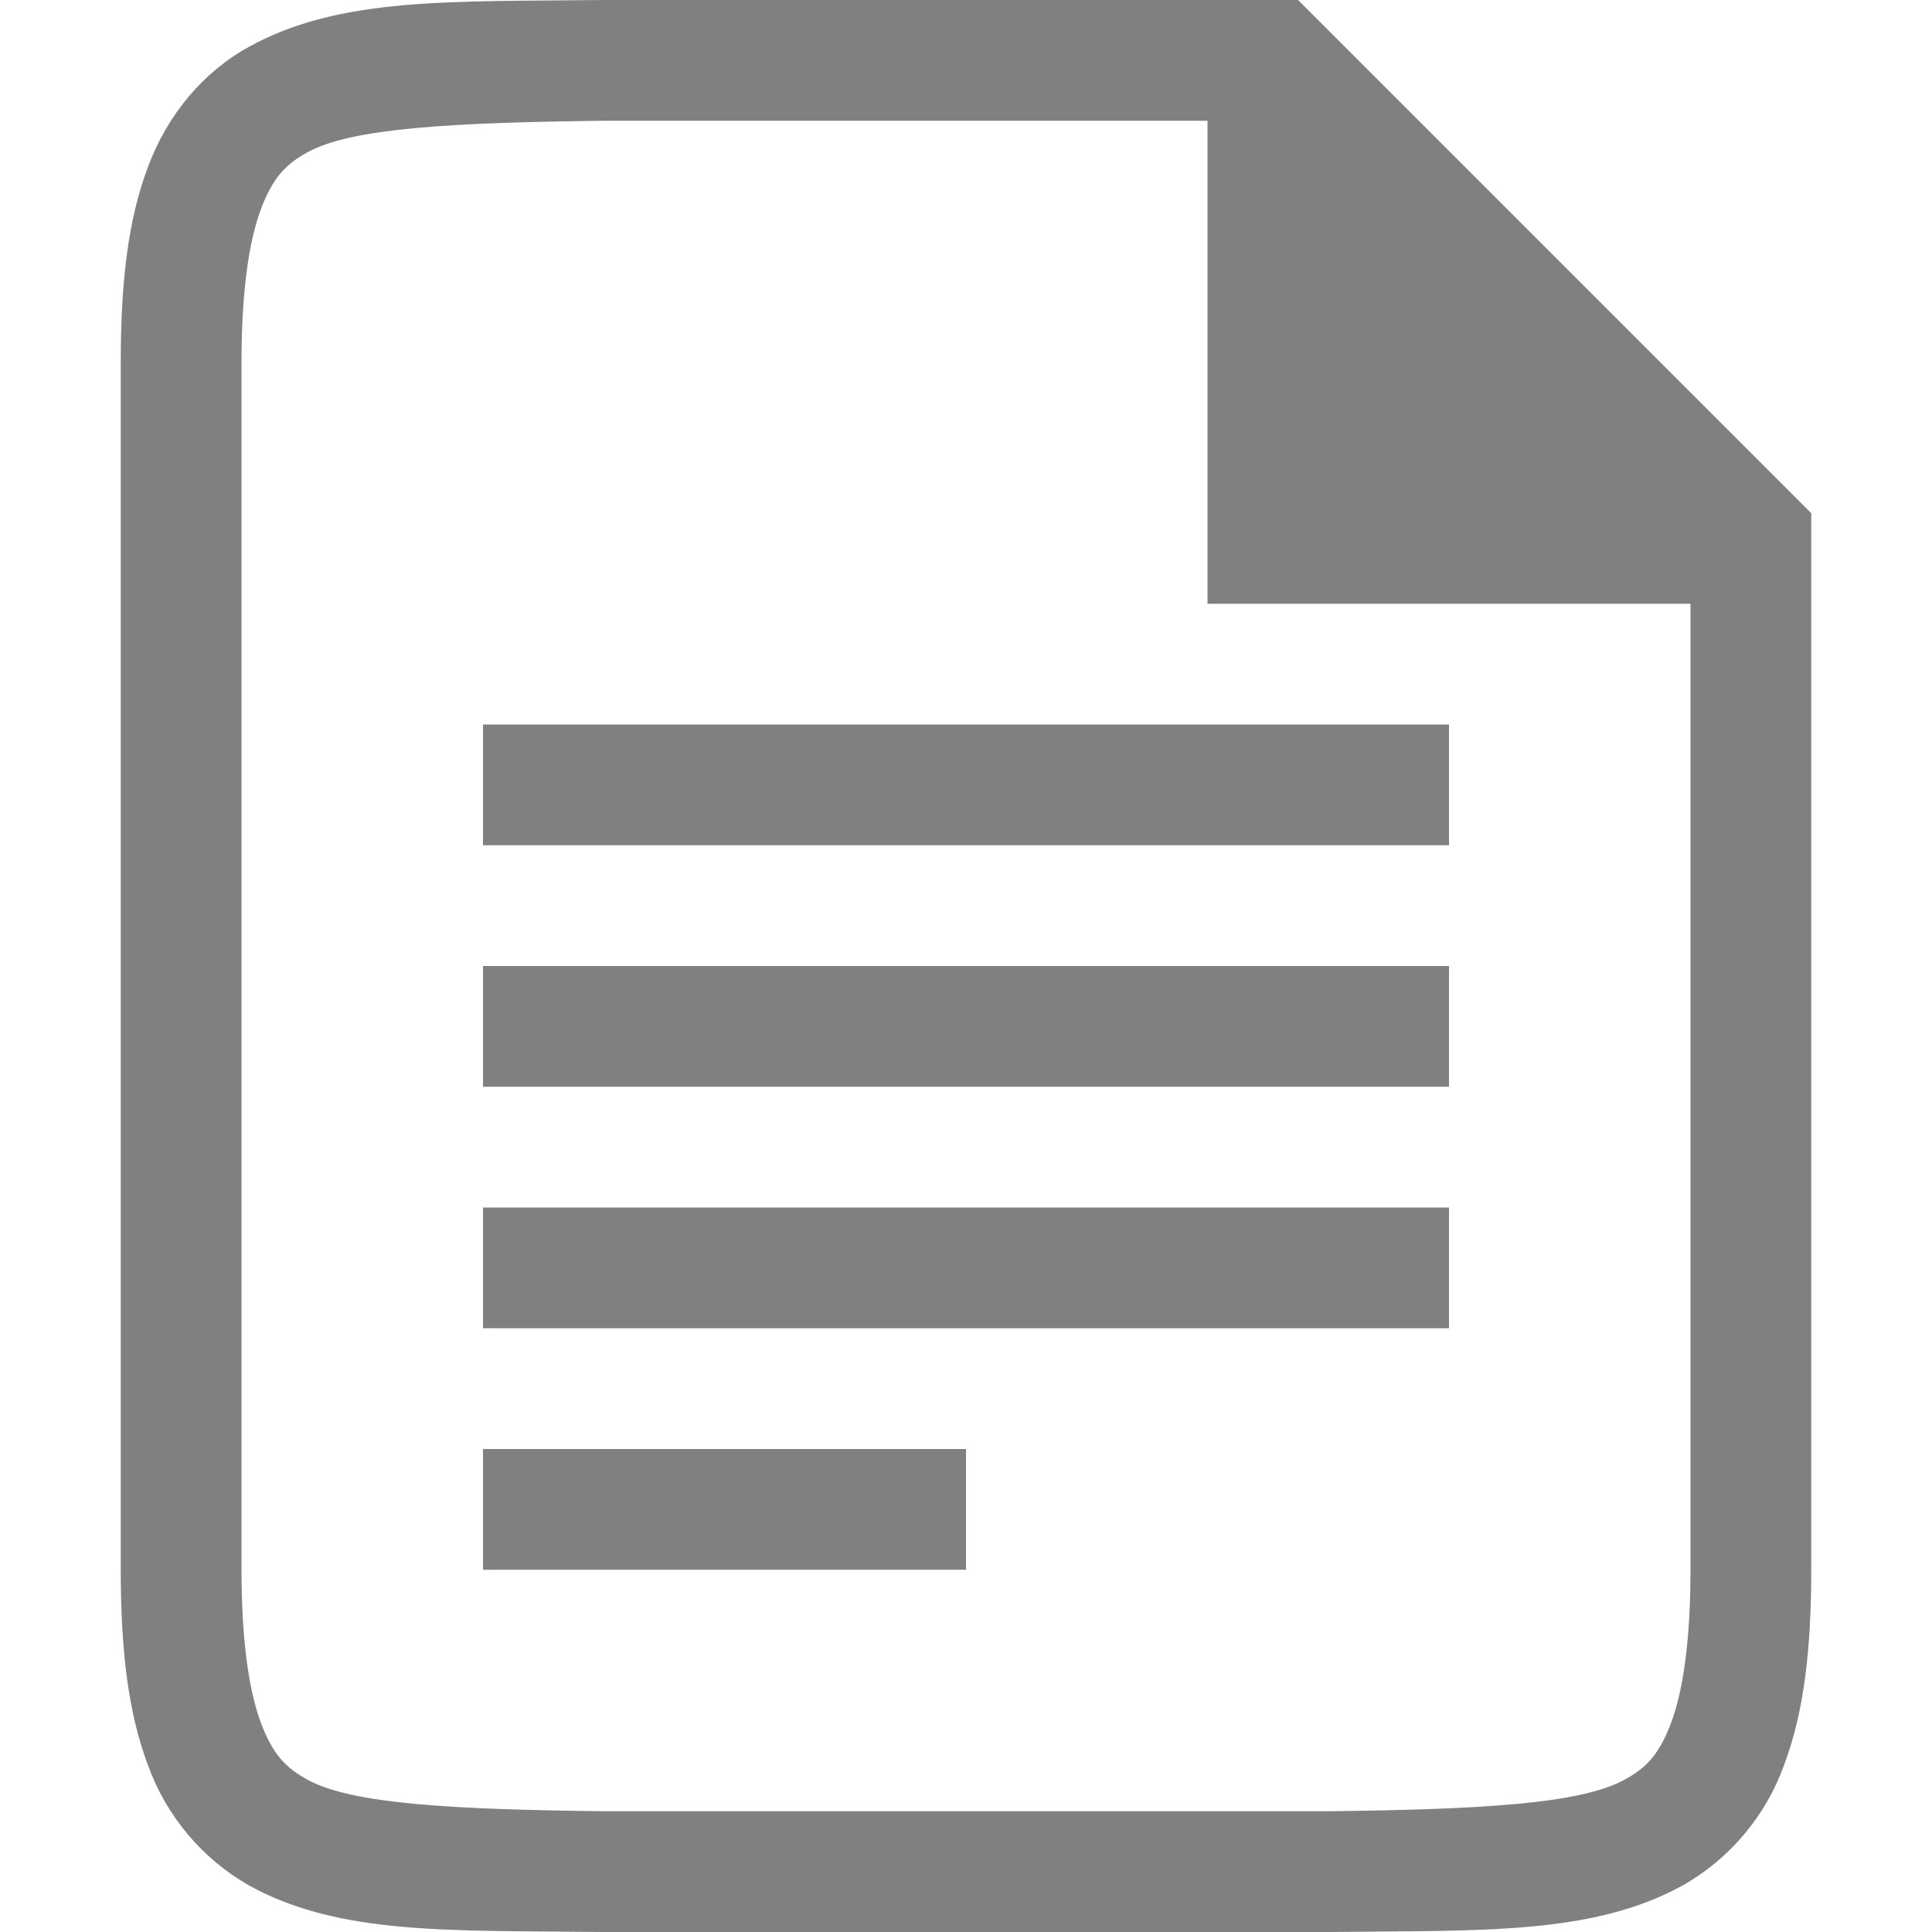
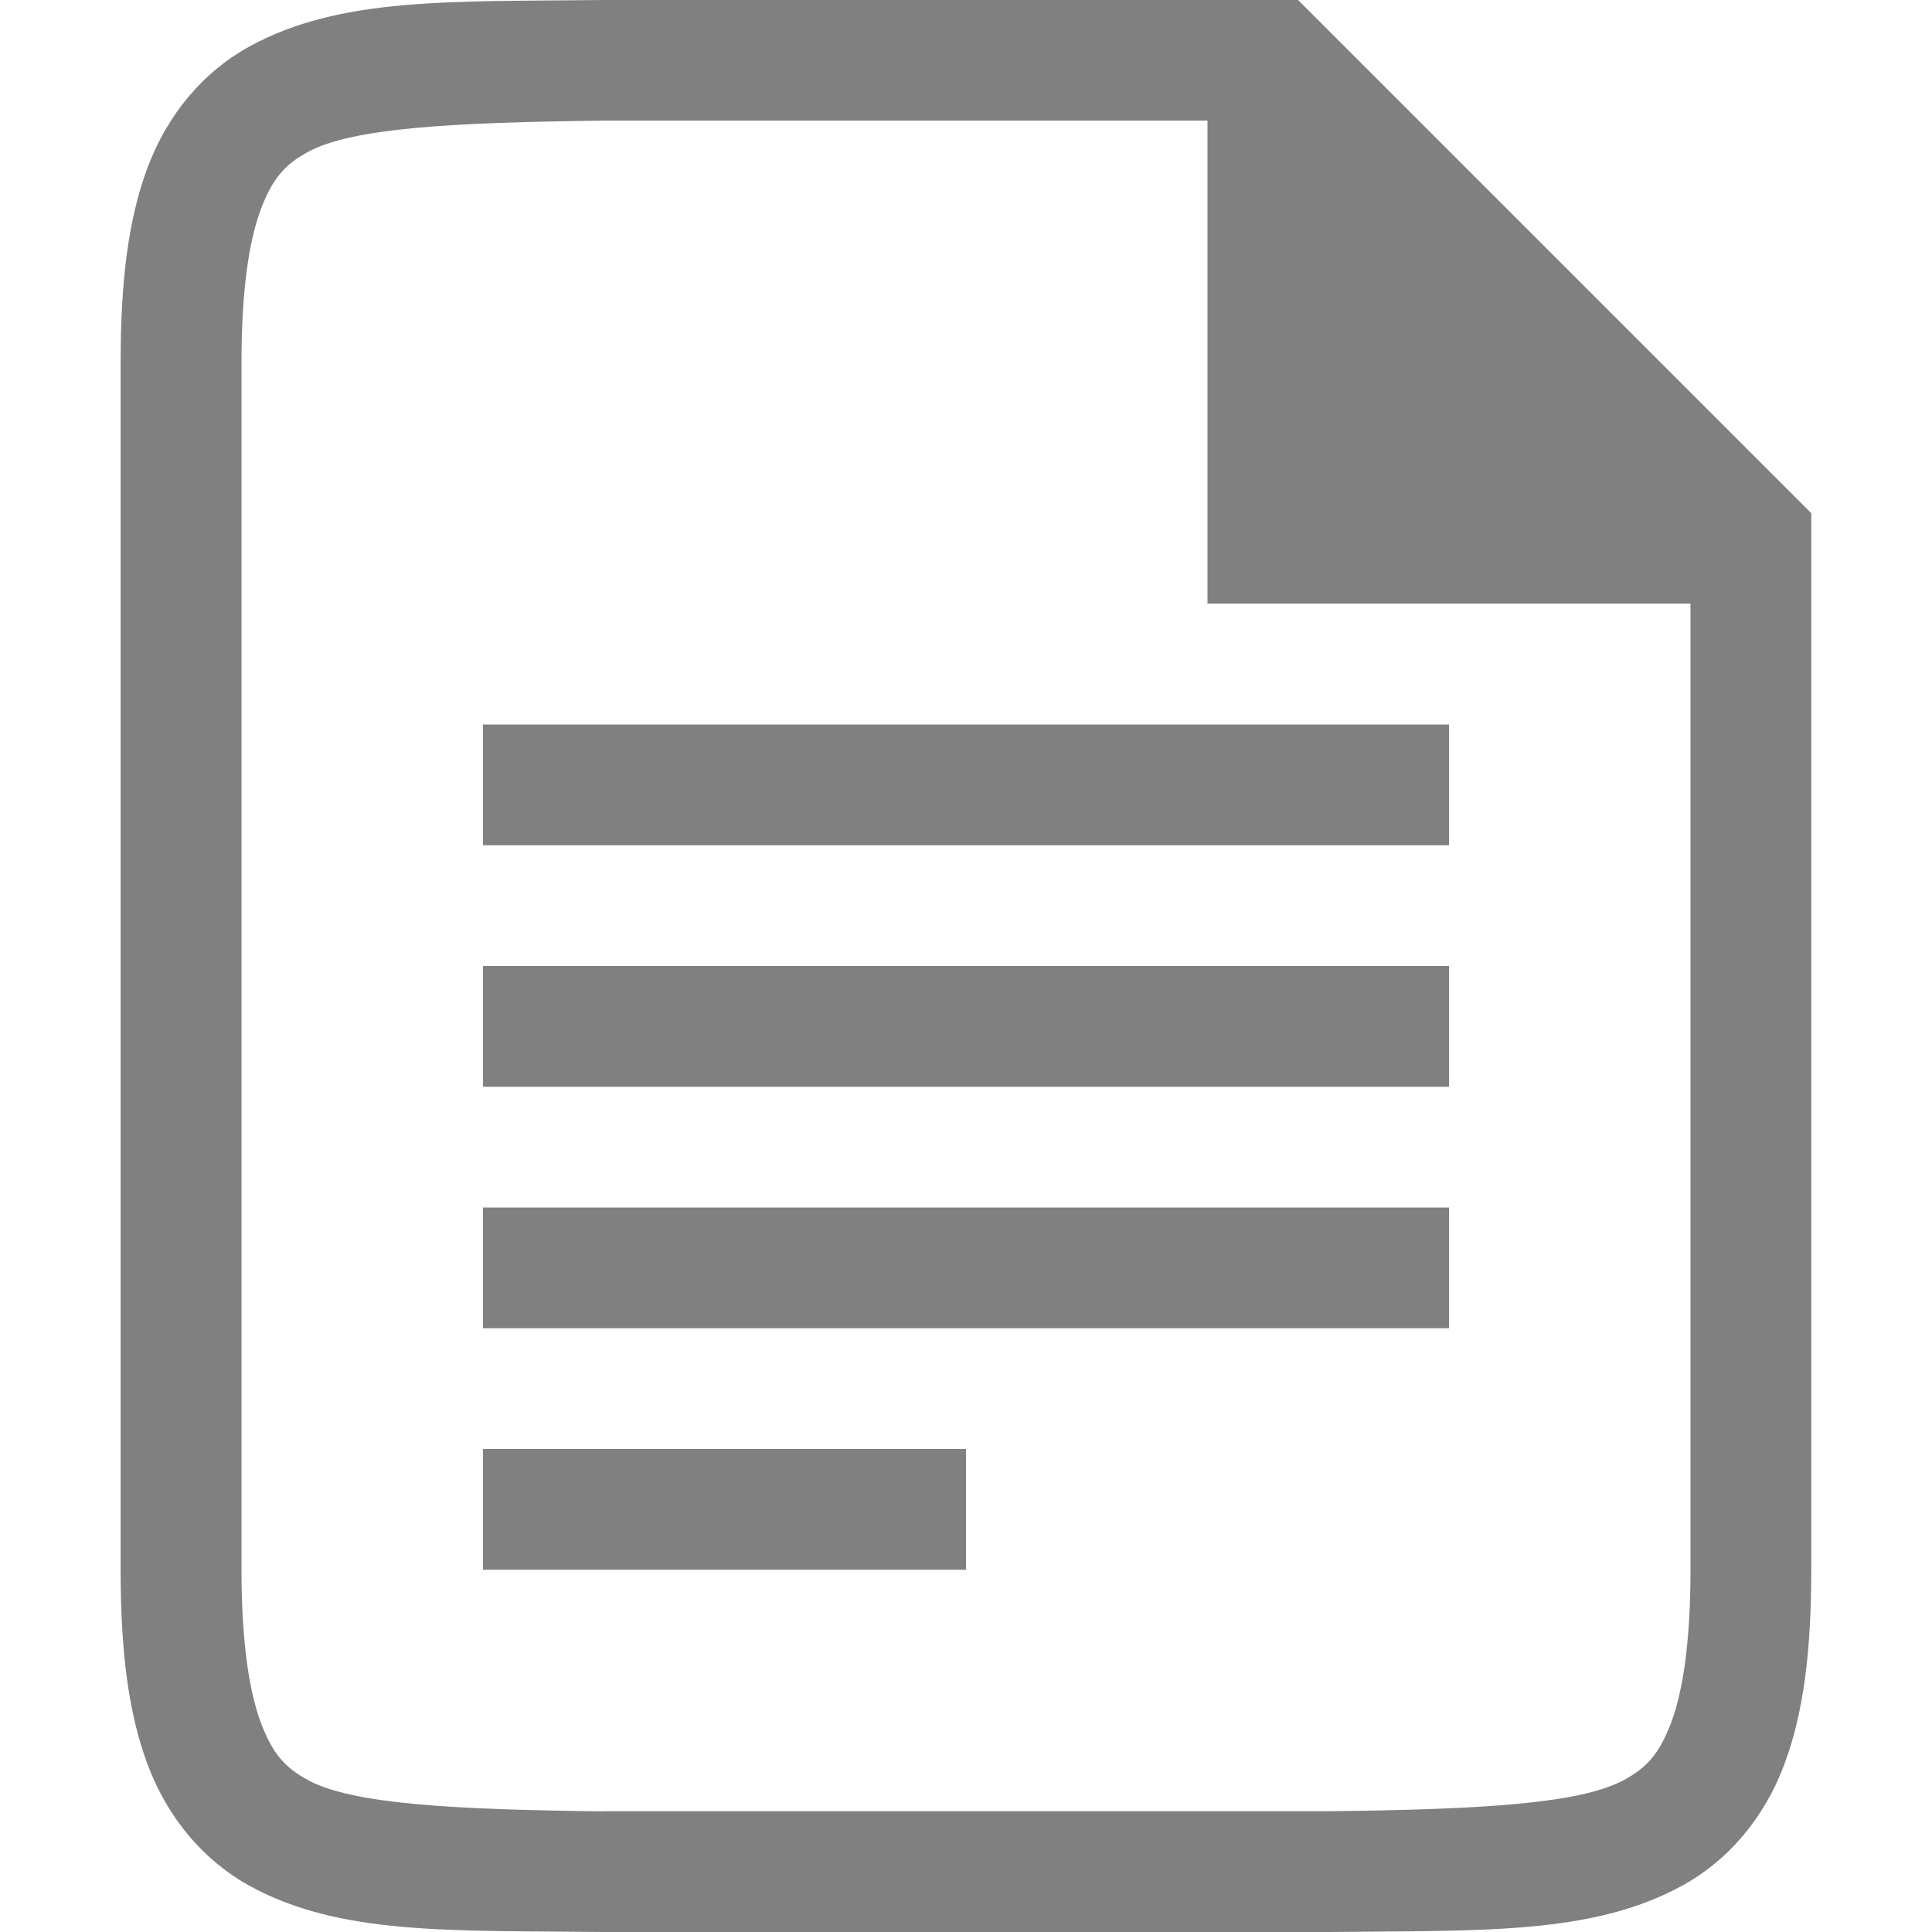
<svg xmlns="http://www.w3.org/2000/svg" height="16" width="16">
-   <path d="M4.994 16c-1.258-.015-2.179.03-2.931-.385a1.88 1.88 0 01-.838-.998C1.06 14.18 1 13.657 1 13V3c0-.658.06-1.179.225-1.617.164-.439.461-.789.838-.996C2.815-.028 3.736.015 4.994 0H10.75L15 4.25V13c0 .658-.06 1.179-.225 1.617a1.875 1.875 0 01-.837.996c-.753.415-1.674.372-2.932.387H4.998zM5 15h6c1.259-.015 2.09-.06 2.455-.262.184-.1.287-.213.385-.472.097-.26.16-.674.16-1.266V5h-4V1H5c-1.259.015-2.09.06-2.455.262-.183.1-.287.213-.385.472C2.063 1.994 2 2.408 2 3v10c0 .592.063 1.006.16 1.266.098.26.202.371.385.472.366.202 1.196.247 2.455.262zm-1-4v-1h8v1zm0-2V8h8v1zm0-2V6h8v1zm0 6v-1h4v1z" style="marker:none" color="#000" overflow="visible" fill="gray" />
+   <path d="m196.994 596c-1.258-.015-2.179.031-2.932-.385-.376-.208-.673-.559-.838-.998-.165-.439-.225-.96-.225-1.617v-10c0-.658.06-1.179.225-1.617.165-.439.462-.789.838-.996.753-.415 1.674-.372 2.932-.387h.002 5.004.75l4.25 4.25v.75 8c0 .658-.06 1.179-.225 1.617-.165.439-.462.789-.838.996-.753.415-1.674.372-2.932.387h-.002-6.006zm.006-1h6c1.259-.015 2.089-.06 2.455-.262.183-.101.287-.213.385-.473.098-.26.16-.673.16-1.266v-8h-2-2v-4h-4.994-.006c-1.259.015-2.089.06-2.455.262-.183.101-.287.213-.385.473-.098.26-.16.673-.16 1.266v10c0 .592.063 1.006.16 1.266.098.26.201.371.385.473.366.202 1.197.247 2.455.262zm-1-4v-1h8v1zm0-2v-1h8v1zm0-2v-1h8v1zm0 6v-1h4v1z" fill="#808080" transform="translate(-192 -580)" />
</svg>
